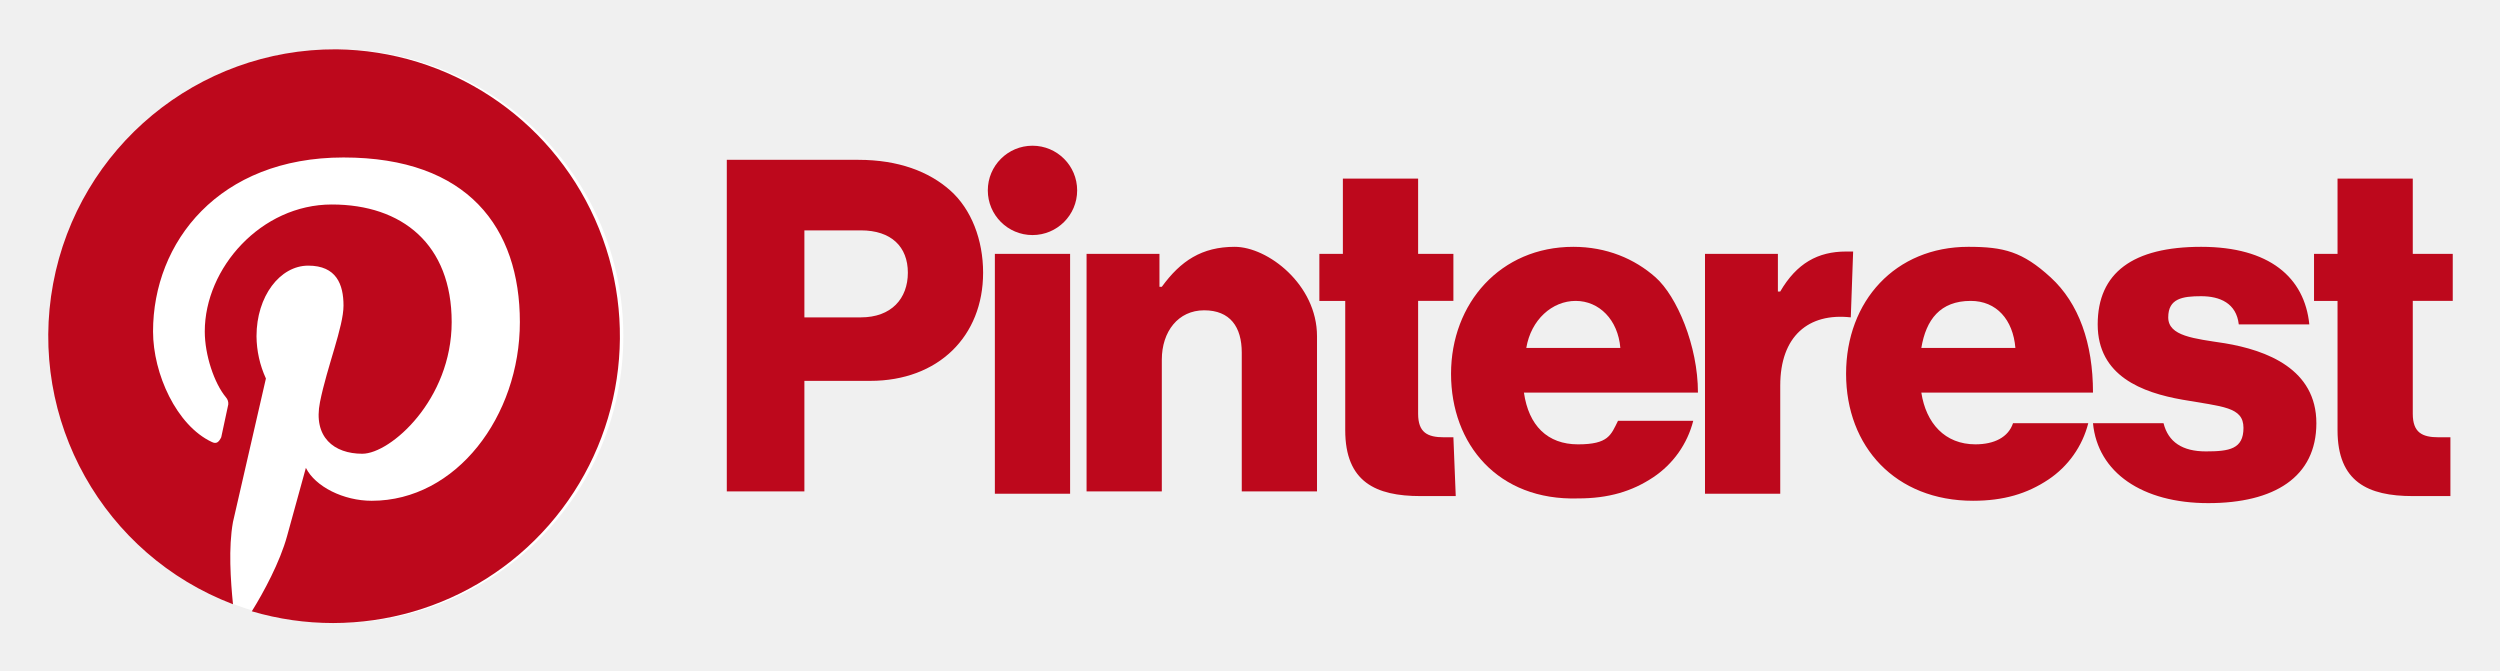
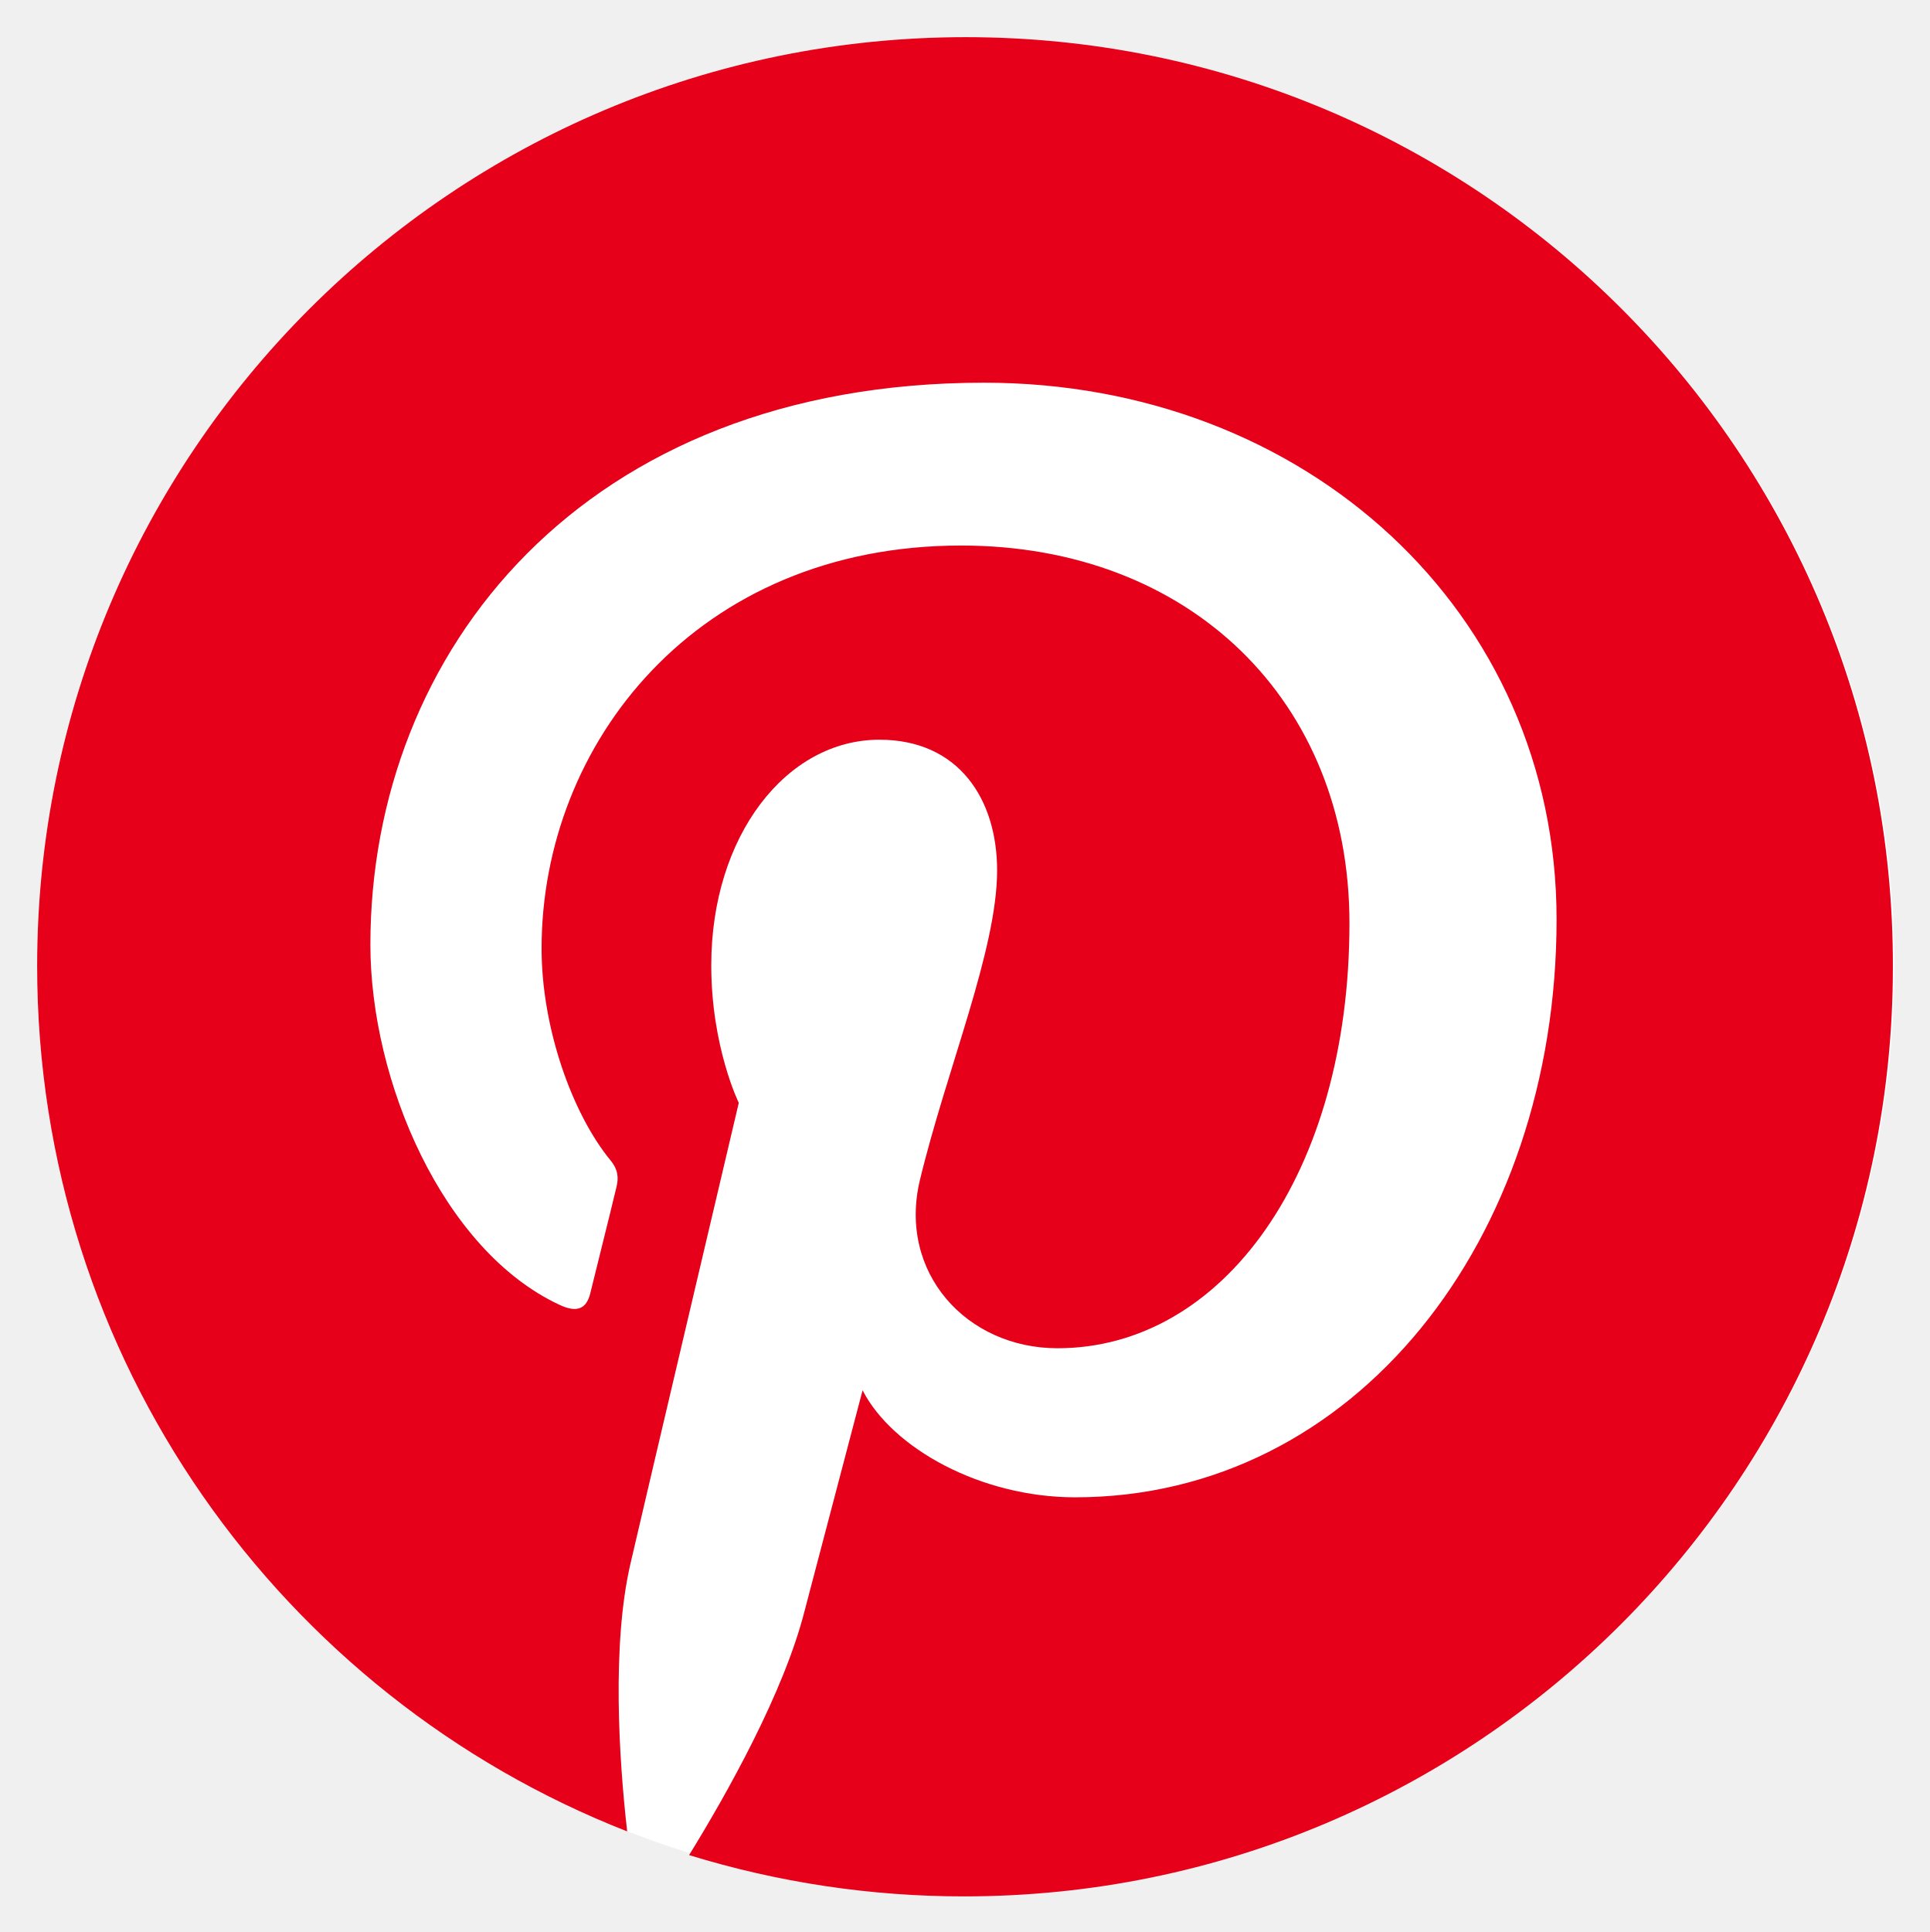
- <svg xmlns="http://www.w3.org/2000/svg" role="img" viewBox="-8.26 66.49 416.52 111.77">
+ <svg xmlns="http://www.w3.org/2000/svg" role="img" viewBox="72.60 -4.90 254.55 254.80">
+   <style>svg {enable-background:new 0 0 336 235.2}</style>
  <path fill="none" d="M0 0h400v245H0z" pointer-events="none" />
-   <path fill="none" d="M0 0h400v245H0z" pointer-events="none" />
-   <path fill="#bd081c" d="M157.492 108.788h12.536v39.96h-12.536zm15.279 0h12.144v5.485h.392c3.134-4.31 6.66-6.66 12.145-6.66s13.712 6.268 13.712 14.887v25.857h-12.537v-23.115c0-4.31-1.958-7.052-6.268-7.052s-7.052 3.526-7.052 8.228v21.939h-12.536zm-1.568-10.578a7.444 7.444 0 0 1-7.443 7.444 7.444 7.444 0 0 1-7.444-7.444 7.444 7.444 0 0 1 7.444-7.443 7.444 7.444 0 0 1 7.443 7.443zm129.285 10.186h-1.176c-4.701 0-8.227 1.96-10.97 6.66h-.391v-6.268h-12.145v39.96h12.537v-18.02c0-8.228 4.701-12.146 11.753-11.362zm61.9 15.28c-5.094-.784-9.403-1.176-9.403-4.31s2.35-3.526 5.485-3.526 5.876 1.175 6.268 4.701h11.753c-.784-7.835-6.66-12.928-18.021-12.928s-17.238 4.31-17.238 12.928 7.443 11.361 14.103 12.537 10.186 1.175 10.186 4.701-2.35 3.918-6.268 3.918-6.268-1.567-7.052-4.702h-11.753c.784 8.228 8.227 13.32 19.197 13.32s18.021-4.309 18.021-13.32-8.227-12.144-15.279-13.32zM320.86 140.52c-5.093 0-8.228-3.526-9.011-8.619h28.6c0-8.227-2.351-14.887-7.053-19.196s-7.835-5.093-13.712-5.093c-12.145 0-20.372 9.01-20.372 21.155s8.227 21.156 21.156 21.156c5.093 0 9.01-1.175 12.536-3.526a16.063 16.063 0 0 0 6.66-9.403h-12.536c-.784 2.351-3.134 3.526-6.268 3.526zm-.784-23.898c4.31 0 7.052 3.135 7.444 7.836h-15.671c.783-4.701 3.134-7.836 8.227-7.836zm79.921 22.723h-1.959c-2.742 0-4.31-.783-4.31-3.918v-18.805h6.66v-7.835h-6.66V96.251h-12.536v12.537h-3.917v7.835h3.917v21.548c0 8.619 5.093 10.97 12.537 10.97h6.268zm-166.11 0h-1.567c-2.743 0-4.31-.783-4.31-3.918v-18.805h5.877v-7.835h-5.877V96.251h-12.537v12.537h-3.917v7.835h4.31v21.548c0 8.619 5.092 10.97 12.536 10.97h5.876z" class="cls-1" />
-   <path fill="#bd081c" d="M233.495 128.768c0-11.753 8.227-21.155 20.372-21.155 5.485 0 10.186 1.959 13.712 5.093s7.052 11.361 7.052 19.196H245.64c.783 5.485 3.917 8.62 9.01 8.62s5.485-1.568 6.66-3.918h12.537a16.063 16.063 0 0 1-6.66 9.402c-3.526 2.35-7.443 3.526-12.537 3.526-13.32.392-21.155-9.01-21.155-20.764zm28.207-4.31c-.391-4.7-3.526-7.835-7.443-7.835s-7.444 3.135-8.227 7.836zM112.83 93.119h21.939c6.66 0 11.753 1.958 15.279 5.092s5.485 8.227 5.485 13.712c0 10.578-7.444 18.022-18.805 18.022h-10.97v18.413H112.83zm22.33 26.248c5.094 0 7.836-3.134 7.836-7.444s-2.742-7.052-7.835-7.052h-9.403v14.496z" class="cls-1" />
-   <path fill="#fff" d="M95.592 122.5a47.796 47.796 0 0 1-47.796 47.796A47.796 47.796 0 0 1 0 122.5a47.796 47.796 0 0 1 47.796-47.796A47.796 47.796 0 0 1 95.592 122.5z" class="cls-2" />
-   <path fill="#bd081c" d="M47.796 74.704a47.796 47.796 0 0 0-17.238 92.458c-.392-3.918-.783-9.403 0-13.712l5.485-23.898a17.238 17.238 0 0 1-1.567-7.052c0-6.66 3.917-11.753 8.619-11.753s5.876 3.134 5.876 6.66-2.742 10.186-3.917 16.063 2.35 8.618 7.051 8.618 14.888-9.01 14.888-21.939-8.227-19.588-19.98-19.588-21.156 10.578-21.156 21.155c0 3.918 1.567 8.62 3.526 10.97a1.567 1.567 0 0 1 .392 1.175l-1.176 5.485c-.392.784-.783 1.175-1.567.784-5.876-2.743-9.794-11.362-9.794-18.414 0-14.887 10.97-28.99 31.733-28.99s29.383 11.753 29.383 27.423-10.578 29.775-24.682 29.775c-4.7 0-9.402-2.35-10.97-5.485L39.57 155.8c-1.176 4.31-3.918 9.403-5.877 12.537a47.796 47.796 0 1 0 14.104-93.633z" class="cls-1" />
+   <path fill="#fff" d="M322.5 122.5A122.5 122.5 0 0 1 200 245 122.5 122.5 0 0 1 77.5 122.5 122.5 122.5 0 0 1 200 0a122.5 122.5 0 0 1 122.5 122.5z" class="st0" />
+   <path fill="#e60019" d="M200 0C132.348 0 77.5 54.848 77.5 122.5c0 51.924 32.263 96.286 77.835 114.132-1.109-9.68-2.016-24.601.404-35.188 2.218-9.578 14.317-60.897 14.317-60.897s-3.63-7.36-3.63-18.148c0-17.039 9.88-29.743 22.181-29.743 10.486 0 15.527 7.865 15.527 17.241 0 10.486-6.655 26.214-10.183 40.833-2.924 12.2 6.15 22.182 18.148 22.182 21.778 0 38.514-22.988 38.514-56.058 0-29.34-21.072-49.807-51.218-49.807-34.885 0-55.352 26.113-55.352 53.134 0 10.486 4.033 21.778 9.074 27.928 1.008 1.21 1.11 2.319.807 3.529-.908 3.831-3.025 12.2-3.428 13.913-.504 2.219-1.815 2.723-4.134 1.614-15.325-7.159-24.903-29.44-24.903-47.488 0-38.615 28.029-74.105 80.96-74.105 42.447 0 75.517 30.247 75.517 70.778 0 42.245-26.617 76.222-63.518 76.222-12.402 0-24.097-6.453-28.03-14.115l-7.662 29.138c-2.722 10.687-10.183 23.996-15.224 32.162a123.04 123.04 0 0 0 36.296 5.445c67.653 0 122.5-54.848 122.5-122.5C322.5 54.848 267.652 0 200 0z" class="st1" />
</svg>
